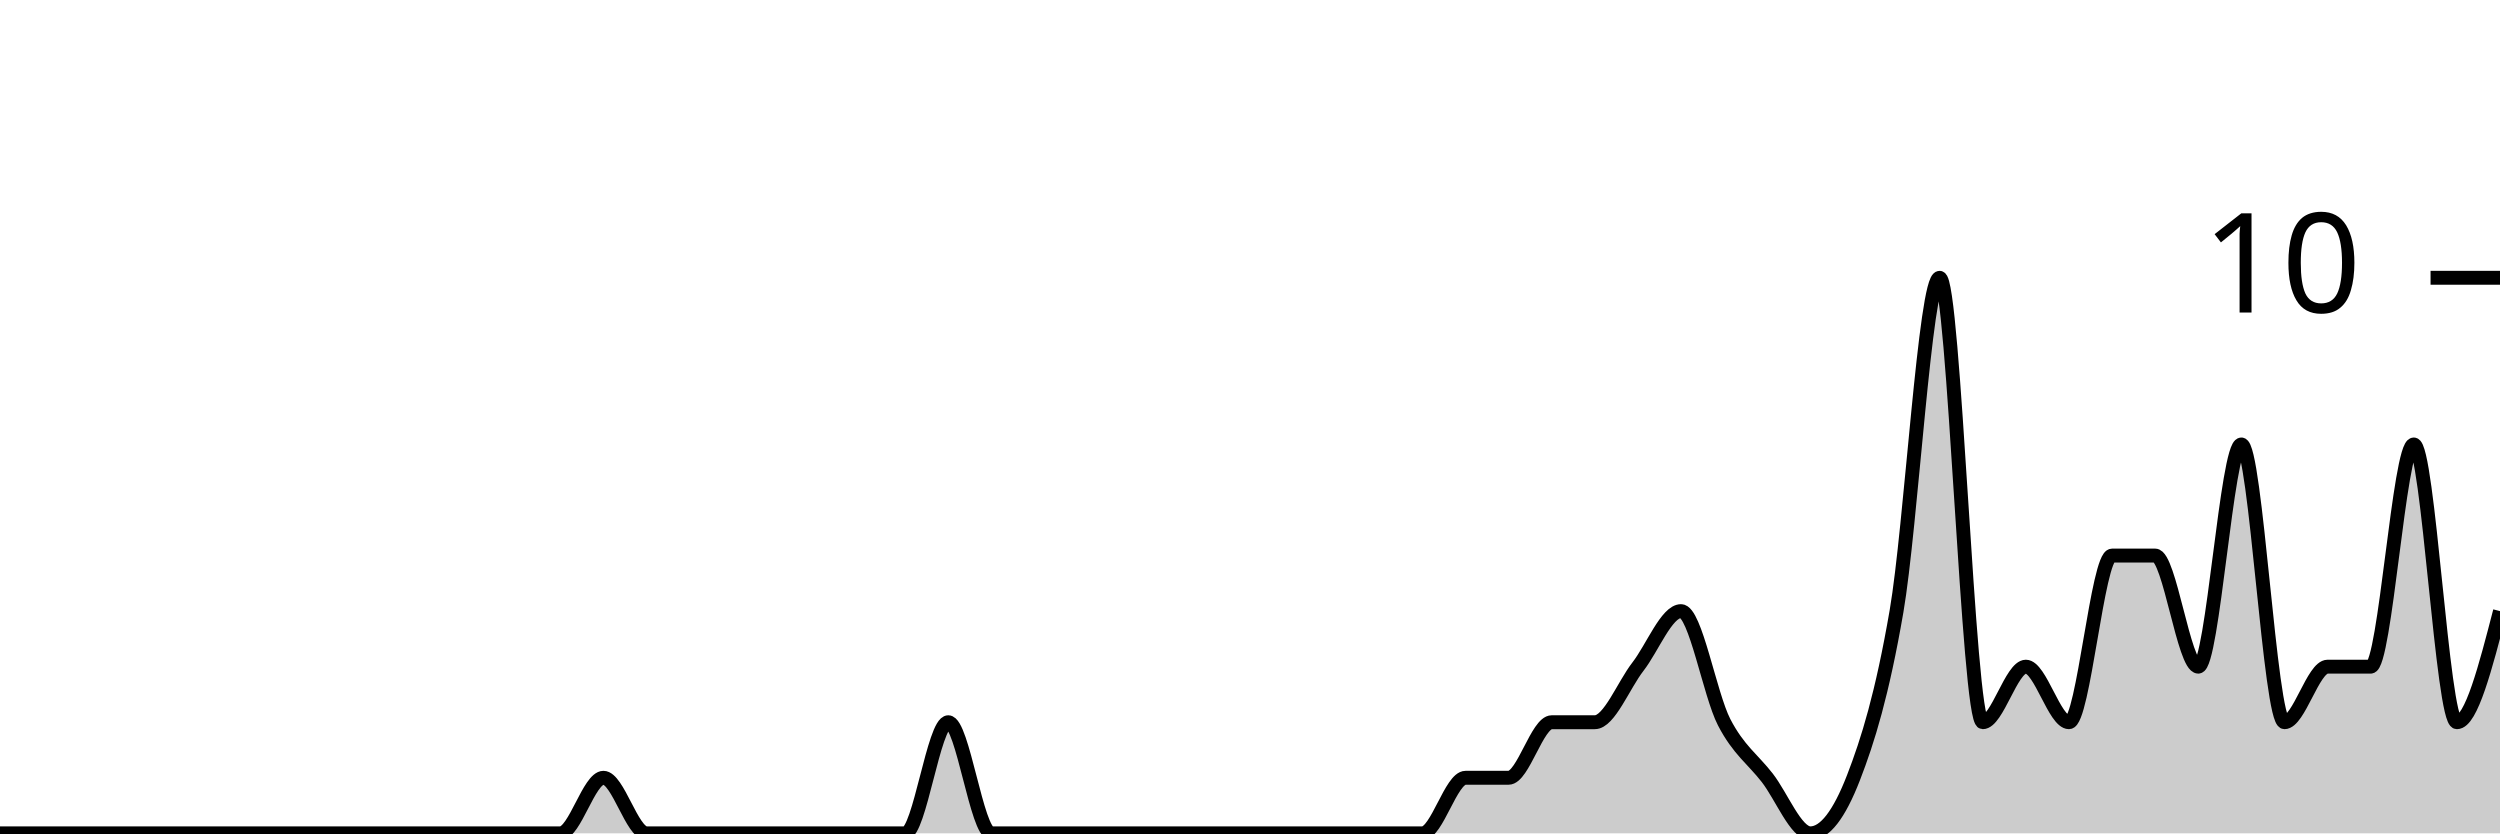
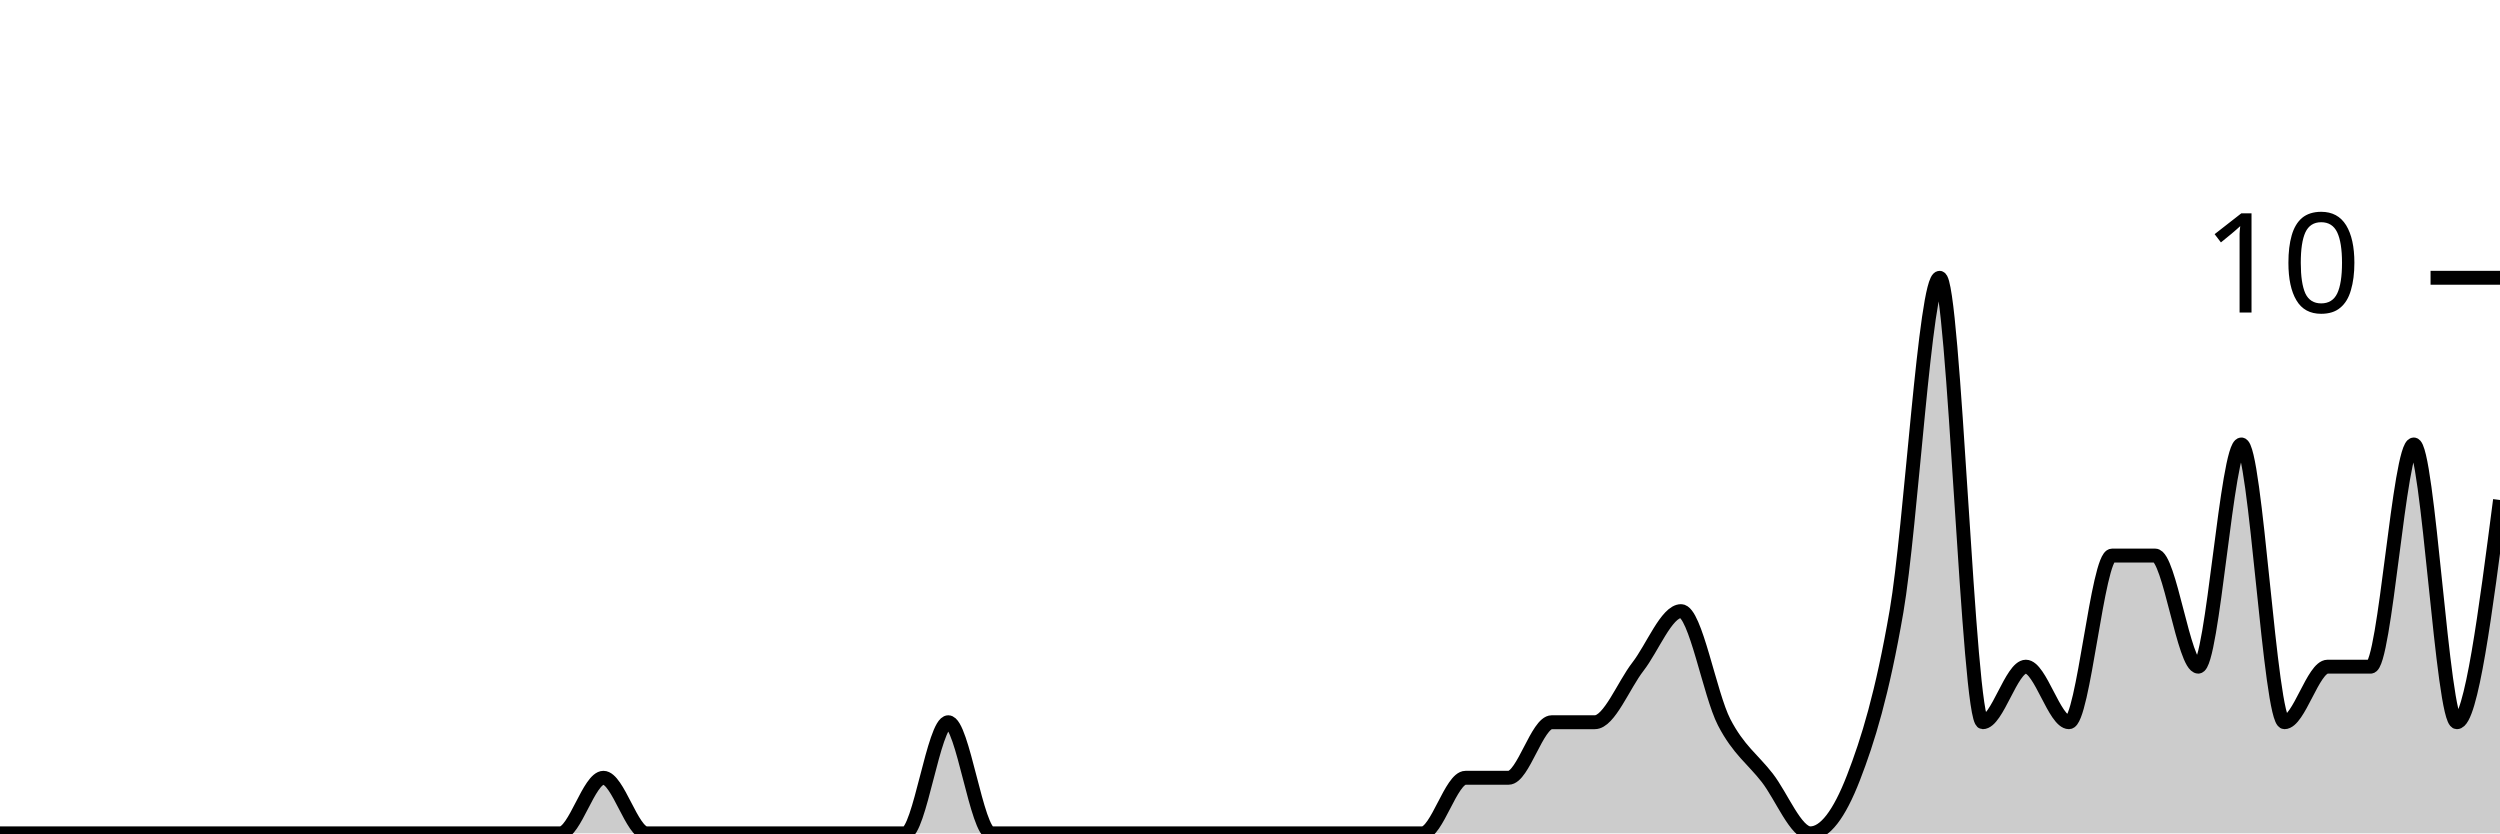
<svg xmlns="http://www.w3.org/2000/svg" viewBox="0 0 180 60">
  <g transform="translate(0,20)">
-     <path class="area" fill="rgba(0, 0, 0, 0.2)" d="M0,40C1.034,40,2.069,40,3.103,40C4.138,40,5.172,40,6.207,40C7.241,40,8.276,40,9.31,40C10.345,40,11.379,40,12.414,40C13.448,40,14.483,40,15.517,40C16.552,40,17.586,40,18.621,40C19.655,40,20.69,40,21.724,40C22.759,40,23.793,40,24.828,40C25.862,40,26.897,40,27.931,40C28.966,40,30,40,31.034,40C32.069,40,33.103,40,34.138,40C35.172,40,36.207,40,37.241,40C38.276,40,39.31,40,40.345,40C41.379,40,42.414,36,43.448,36C44.483,36,45.517,40,46.552,40C47.586,40,48.621,40,49.655,40C50.69,40,51.724,40,52.759,40C53.793,40,54.828,40,55.862,40C56.897,40,57.931,40,58.966,40C60,40,61.034,40,62.069,40C63.103,40,64.138,40,65.172,40C66.207,40,67.241,32,68.276,32C69.31,32,70.345,40,71.379,40C72.414,40,73.448,40,74.483,40C75.517,40,76.552,40,77.586,40C78.621,40,79.655,40,80.69,40C81.724,40,82.759,40,83.793,40C84.828,40,85.862,40,86.897,40C87.931,40,88.966,40,90,40C91.034,40,92.069,40,93.103,40C94.138,40,95.172,40,96.207,40C97.241,40,98.276,40,99.31,40C100.345,40,101.379,40,102.414,40C103.448,40,104.483,36,105.517,36C106.552,36,107.586,36,108.621,36C109.655,36,110.69,32,111.724,32C112.759,32,113.793,32,114.828,32C115.862,32,116.897,29.333,117.931,28C118.966,26.667,120,24,121.034,24C122.069,24,123.103,30,124.138,32C125.172,34,126.207,34.667,127.241,36C128.276,37.333,129.31,40,130.345,40C131.379,40,132.414,38.667,133.448,36C134.483,33.333,135.517,30,136.552,24C137.586,18,138.621,0,139.655,0C140.69,0,141.724,32,142.759,32C143.793,32,144.828,28,145.862,28C146.897,28,147.931,32,148.966,32C150,32,151.034,20,152.069,20C153.103,20,154.138,20,155.172,20C156.207,20,157.241,28,158.276,28C159.31,28,160.345,12,161.379,12C162.414,12,163.448,32,164.483,32C165.517,32,166.552,28,167.586,28C168.621,28,169.655,28,170.69,28C171.724,28,172.759,12,173.793,12C174.828,12,175.862,32,176.897,32C177.931,32,178.966,28,180,24L180,40C178.966,40,177.931,40,176.897,40C175.862,40,174.828,40,173.793,40C172.759,40,171.724,40,170.69,40C169.655,40,168.621,40,167.586,40C166.552,40,165.517,40,164.483,40C163.448,40,162.414,40,161.379,40C160.345,40,159.31,40,158.276,40C157.241,40,156.207,40,155.172,40C154.138,40,153.103,40,152.069,40C151.034,40,150,40,148.966,40C147.931,40,146.897,40,145.862,40C144.828,40,143.793,40,142.759,40C141.724,40,140.69,40,139.655,40C138.621,40,137.586,40,136.552,40C135.517,40,134.483,40,133.448,40C132.414,40,131.379,40,130.345,40C129.31,40,128.276,40,127.241,40C126.207,40,125.172,40,124.138,40C123.103,40,122.069,40,121.034,40C120,40,118.966,40,117.931,40C116.897,40,115.862,40,114.828,40C113.793,40,112.759,40,111.724,40C110.69,40,109.655,40,108.621,40C107.586,40,106.552,40,105.517,40C104.483,40,103.448,40,102.414,40C101.379,40,100.345,40,99.31,40C98.276,40,97.241,40,96.207,40C95.172,40,94.138,40,93.103,40C92.069,40,91.034,40,90,40C88.966,40,87.931,40,86.897,40C85.862,40,84.828,40,83.793,40C82.759,40,81.724,40,80.69,40C79.655,40,78.621,40,77.586,40C76.552,40,75.517,40,74.483,40C73.448,40,72.414,40,71.379,40C70.345,40,69.31,40,68.276,40C67.241,40,66.207,40,65.172,40C64.138,40,63.103,40,62.069,40C61.034,40,60,40,58.966,40C57.931,40,56.897,40,55.862,40C54.828,40,53.793,40,52.759,40C51.724,40,50.69,40,49.655,40C48.621,40,47.586,40,46.552,40C45.517,40,44.483,40,43.448,40C42.414,40,41.379,40,40.345,40C39.31,40,38.276,40,37.241,40C36.207,40,35.172,40,34.138,40C33.103,40,32.069,40,31.034,40C30,40,28.966,40,27.931,40C26.897,40,25.862,40,24.828,40C23.793,40,22.759,40,21.724,40C20.69,40,19.655,40,18.621,40C17.586,40,16.552,40,15.517,40C14.483,40,13.448,40,12.414,40C11.379,40,10.345,40,9.31,40C8.276,40,7.241,40,6.207,40C5.172,40,4.138,40,3.103,40C2.069,40,1.034,40,0,40Z" />
-     <path class="line" stroke="black" fill="none" d="M0,40C1.034,40,2.069,40,3.103,40C4.138,40,5.172,40,6.207,40C7.241,40,8.276,40,9.31,40C10.345,40,11.379,40,12.414,40C13.448,40,14.483,40,15.517,40C16.552,40,17.586,40,18.621,40C19.655,40,20.69,40,21.724,40C22.759,40,23.793,40,24.828,40C25.862,40,26.897,40,27.931,40C28.966,40,30,40,31.034,40C32.069,40,33.103,40,34.138,40C35.172,40,36.207,40,37.241,40C38.276,40,39.31,40,40.345,40C41.379,40,42.414,36,43.448,36C44.483,36,45.517,40,46.552,40C47.586,40,48.621,40,49.655,40C50.69,40,51.724,40,52.759,40C53.793,40,54.828,40,55.862,40C56.897,40,57.931,40,58.966,40C60,40,61.034,40,62.069,40C63.103,40,64.138,40,65.172,40C66.207,40,67.241,32,68.276,32C69.31,32,70.345,40,71.379,40C72.414,40,73.448,40,74.483,40C75.517,40,76.552,40,77.586,40C78.621,40,79.655,40,80.69,40C81.724,40,82.759,40,83.793,40C84.828,40,85.862,40,86.897,40C87.931,40,88.966,40,90,40C91.034,40,92.069,40,93.103,40C94.138,40,95.172,40,96.207,40C97.241,40,98.276,40,99.31,40C100.345,40,101.379,40,102.414,40C103.448,40,104.483,36,105.517,36C106.552,36,107.586,36,108.621,36C109.655,36,110.69,32,111.724,32C112.759,32,113.793,32,114.828,32C115.862,32,116.897,29.333,117.931,28C118.966,26.667,120,24,121.034,24C122.069,24,123.103,30,124.138,32C125.172,34,126.207,34.667,127.241,36C128.276,37.333,129.31,40,130.345,40C131.379,40,132.414,38.667,133.448,36C134.483,33.333,135.517,30,136.552,24C137.586,18,138.621,0,139.655,0C140.69,0,141.724,32,142.759,32C143.793,32,144.828,28,145.862,28C146.897,28,147.931,32,148.966,32C150,32,151.034,20,152.069,20C153.103,20,154.138,20,155.172,20C156.207,20,157.241,28,158.276,28C159.31,28,160.345,12,161.379,12C162.414,12,163.448,32,164.483,32C165.517,32,166.552,28,167.586,28C168.621,28,169.655,28,170.69,28C171.724,28,172.759,12,173.793,12C174.828,12,175.862,32,176.897,32C177.931,32,178.966,28,180,24" />
+     <path class="area" fill="rgba(0, 0, 0, 0.2)" d="M0,40C1.034,40,2.069,40,3.103,40C4.138,40,5.172,40,6.207,40C7.241,40,8.276,40,9.31,40C10.345,40,11.379,40,12.414,40C13.448,40,14.483,40,15.517,40C16.552,40,17.586,40,18.621,40C19.655,40,20.69,40,21.724,40C22.759,40,23.793,40,24.828,40C25.862,40,26.897,40,27.931,40C28.966,40,30,40,31.034,40C32.069,40,33.103,40,34.138,40C35.172,40,36.207,40,37.241,40C38.276,40,39.31,40,40.345,40C41.379,40,42.414,36,43.448,36C44.483,36,45.517,40,46.552,40C47.586,40,48.621,40,49.655,40C50.69,40,51.724,40,52.759,40C53.793,40,54.828,40,55.862,40C56.897,40,57.931,40,58.966,40C60,40,61.034,40,62.069,40C63.103,40,64.138,40,65.172,40C66.207,40,67.241,32,68.276,32C69.31,32,70.345,40,71.379,40C72.414,40,73.448,40,74.483,40C75.517,40,76.552,40,77.586,40C78.621,40,79.655,40,80.69,40C81.724,40,82.759,40,83.793,40C84.828,40,85.862,40,86.897,40C87.931,40,88.966,40,90,40C91.034,40,92.069,40,93.103,40C94.138,40,95.172,40,96.207,40C97.241,40,98.276,40,99.31,40C100.345,40,101.379,40,102.414,40C103.448,40,104.483,36,105.517,36C106.552,36,107.586,36,108.621,36C109.655,36,110.69,32,111.724,32C112.759,32,113.793,32,114.828,32C115.862,32,116.897,29.333,117.931,28C118.966,26.667,120,24,121.034,24C122.069,24,123.103,30,124.138,32C125.172,34,126.207,34.667,127.241,36C128.276,37.333,129.31,40,130.345,40C131.379,40,132.414,38.667,133.448,36C134.483,33.333,135.517,30,136.552,24C137.586,18,138.621,0,139.655,0C140.69,0,141.724,32,142.759,32C143.793,32,144.828,28,145.862,28C146.897,28,147.931,32,148.966,32C150,32,151.034,20,152.069,20C153.103,20,154.138,20,155.172,20C156.207,20,157.241,28,158.276,28C159.31,28,160.345,12,161.379,12C162.414,12,163.448,32,164.483,32C165.517,32,166.552,28,167.586,28C168.621,28,169.655,28,170.69,28C171.724,28,172.759,12,173.793,12C174.828,12,175.862,32,176.897,32C177.931,32,178.966,24,180,16L180,40C178.966,40,177.931,40,176.897,40C175.862,40,174.828,40,173.793,40C172.759,40,171.724,40,170.69,40C169.655,40,168.621,40,167.586,40C166.552,40,165.517,40,164.483,40C163.448,40,162.414,40,161.379,40C160.345,40,159.31,40,158.276,40C157.241,40,156.207,40,155.172,40C154.138,40,153.103,40,152.069,40C151.034,40,150,40,148.966,40C147.931,40,146.897,40,145.862,40C144.828,40,143.793,40,142.759,40C141.724,40,140.69,40,139.655,40C138.621,40,137.586,40,136.552,40C135.517,40,134.483,40,133.448,40C132.414,40,131.379,40,130.345,40C129.31,40,128.276,40,127.241,40C126.207,40,125.172,40,124.138,40C123.103,40,122.069,40,121.034,40C120,40,118.966,40,117.931,40C116.897,40,115.862,40,114.828,40C113.793,40,112.759,40,111.724,40C110.69,40,109.655,40,108.621,40C107.586,40,106.552,40,105.517,40C104.483,40,103.448,40,102.414,40C101.379,40,100.345,40,99.31,40C98.276,40,97.241,40,96.207,40C95.172,40,94.138,40,93.103,40C92.069,40,91.034,40,90,40C88.966,40,87.931,40,86.897,40C85.862,40,84.828,40,83.793,40C82.759,40,81.724,40,80.69,40C79.655,40,78.621,40,77.586,40C76.552,40,75.517,40,74.483,40C73.448,40,72.414,40,71.379,40C70.345,40,69.31,40,68.276,40C67.241,40,66.207,40,65.172,40C64.138,40,63.103,40,62.069,40C61.034,40,60,40,58.966,40C57.931,40,56.897,40,55.862,40C54.828,40,53.793,40,52.759,40C51.724,40,50.69,40,49.655,40C48.621,40,47.586,40,46.552,40C45.517,40,44.483,40,43.448,40C42.414,40,41.379,40,40.345,40C39.31,40,38.276,40,37.241,40C36.207,40,35.172,40,34.138,40C33.103,40,32.069,40,31.034,40C30,40,28.966,40,27.931,40C26.897,40,25.862,40,24.828,40C23.793,40,22.759,40,21.724,40C20.69,40,19.655,40,18.621,40C17.586,40,16.552,40,15.517,40C14.483,40,13.448,40,12.414,40C11.379,40,10.345,40,9.31,40C8.276,40,7.241,40,6.207,40C5.172,40,4.138,40,3.103,40C2.069,40,1.034,40,0,40Z" />
+     <path class="line" stroke="black" fill="none" d="M0,40C1.034,40,2.069,40,3.103,40C4.138,40,5.172,40,6.207,40C7.241,40,8.276,40,9.31,40C10.345,40,11.379,40,12.414,40C13.448,40,14.483,40,15.517,40C16.552,40,17.586,40,18.621,40C19.655,40,20.69,40,21.724,40C22.759,40,23.793,40,24.828,40C25.862,40,26.897,40,27.931,40C28.966,40,30,40,31.034,40C32.069,40,33.103,40,34.138,40C35.172,40,36.207,40,37.241,40C38.276,40,39.31,40,40.345,40C41.379,40,42.414,36,43.448,36C44.483,36,45.517,40,46.552,40C47.586,40,48.621,40,49.655,40C50.69,40,51.724,40,52.759,40C53.793,40,54.828,40,55.862,40C56.897,40,57.931,40,58.966,40C60,40,61.034,40,62.069,40C63.103,40,64.138,40,65.172,40C66.207,40,67.241,32,68.276,32C69.31,32,70.345,40,71.379,40C72.414,40,73.448,40,74.483,40C75.517,40,76.552,40,77.586,40C78.621,40,79.655,40,80.69,40C81.724,40,82.759,40,83.793,40C84.828,40,85.862,40,86.897,40C87.931,40,88.966,40,90,40C91.034,40,92.069,40,93.103,40C94.138,40,95.172,40,96.207,40C97.241,40,98.276,40,99.31,40C100.345,40,101.379,40,102.414,40C103.448,40,104.483,36,105.517,36C106.552,36,107.586,36,108.621,36C109.655,36,110.69,32,111.724,32C112.759,32,113.793,32,114.828,32C115.862,32,116.897,29.333,117.931,28C118.966,26.667,120,24,121.034,24C122.069,24,123.103,30,124.138,32C125.172,34,126.207,34.667,127.241,36C128.276,37.333,129.31,40,130.345,40C131.379,40,132.414,38.667,133.448,36C134.483,33.333,135.517,30,136.552,24C137.586,18,138.621,0,139.655,0C140.69,0,141.724,32,142.759,32C143.793,32,144.828,28,145.862,28C146.897,28,147.931,32,148.966,32C150,32,151.034,20,152.069,20C153.103,20,154.138,20,155.172,20C156.207,20,157.241,28,158.276,28C159.31,28,160.345,12,161.379,12C162.414,12,163.448,32,164.483,32C165.517,32,166.552,28,167.586,28C168.621,28,169.655,28,170.69,28C171.724,28,172.759,12,173.793,12C174.828,12,175.862,32,176.897,32C177.931,32,178.966,24,180,16" />
    <path class="axis-ceiling" stroke-width="1" stroke="black" fill="none" d="M175,0L180,0" />
    <text class="axis-ceiling-label" font-family="sans-serif" text-anchor="end" font-size="10px" x="170" y="2.5">10</text>
  </g>
</svg>
